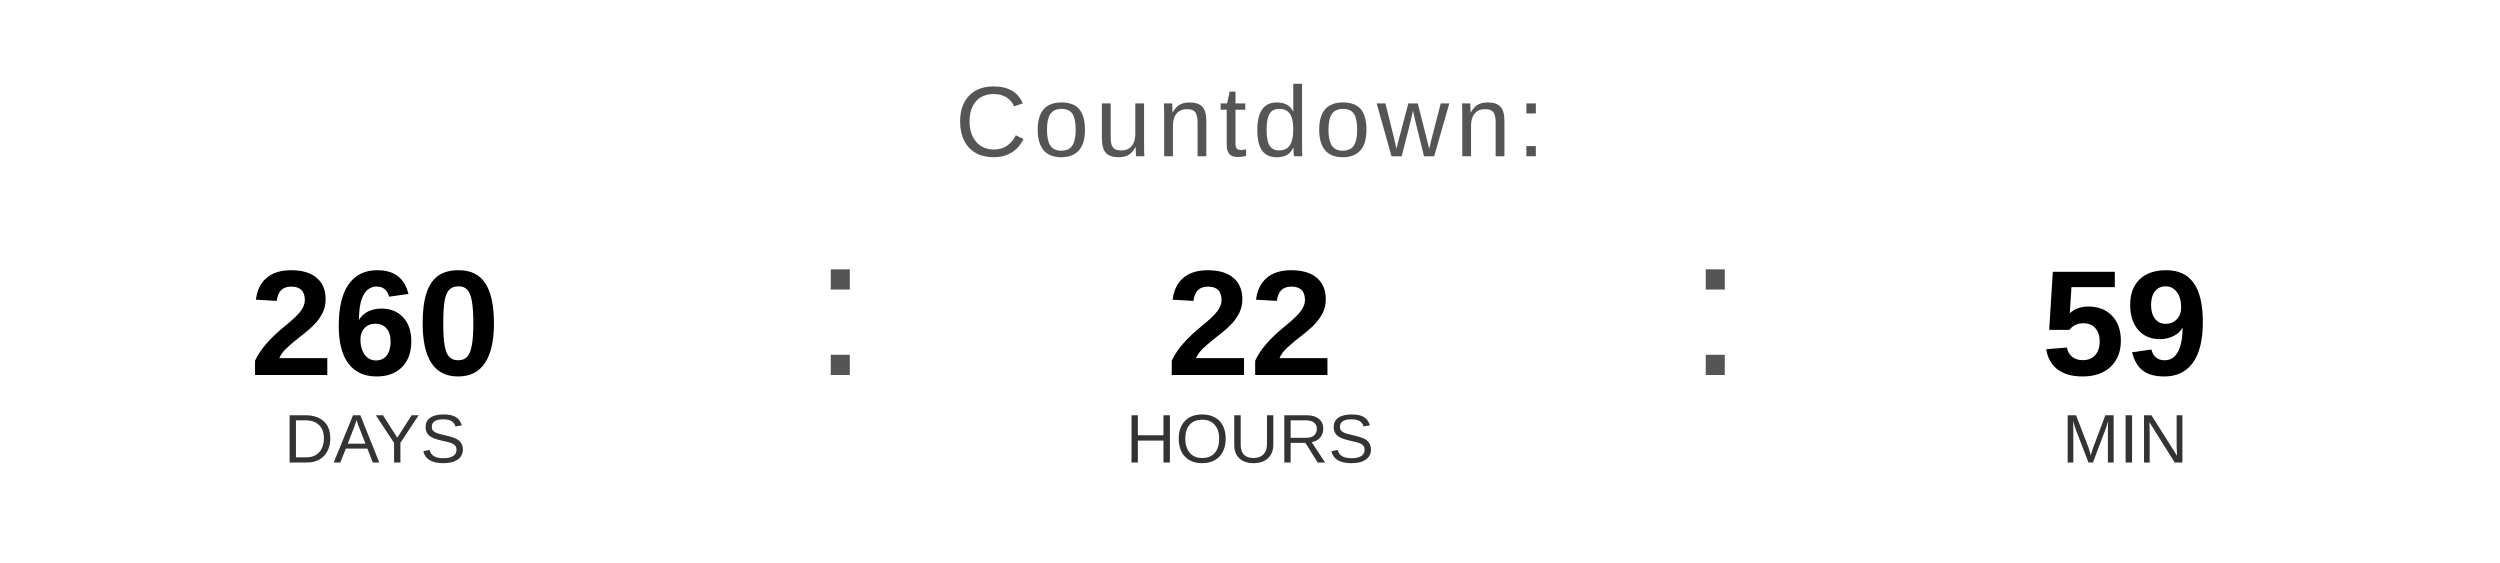
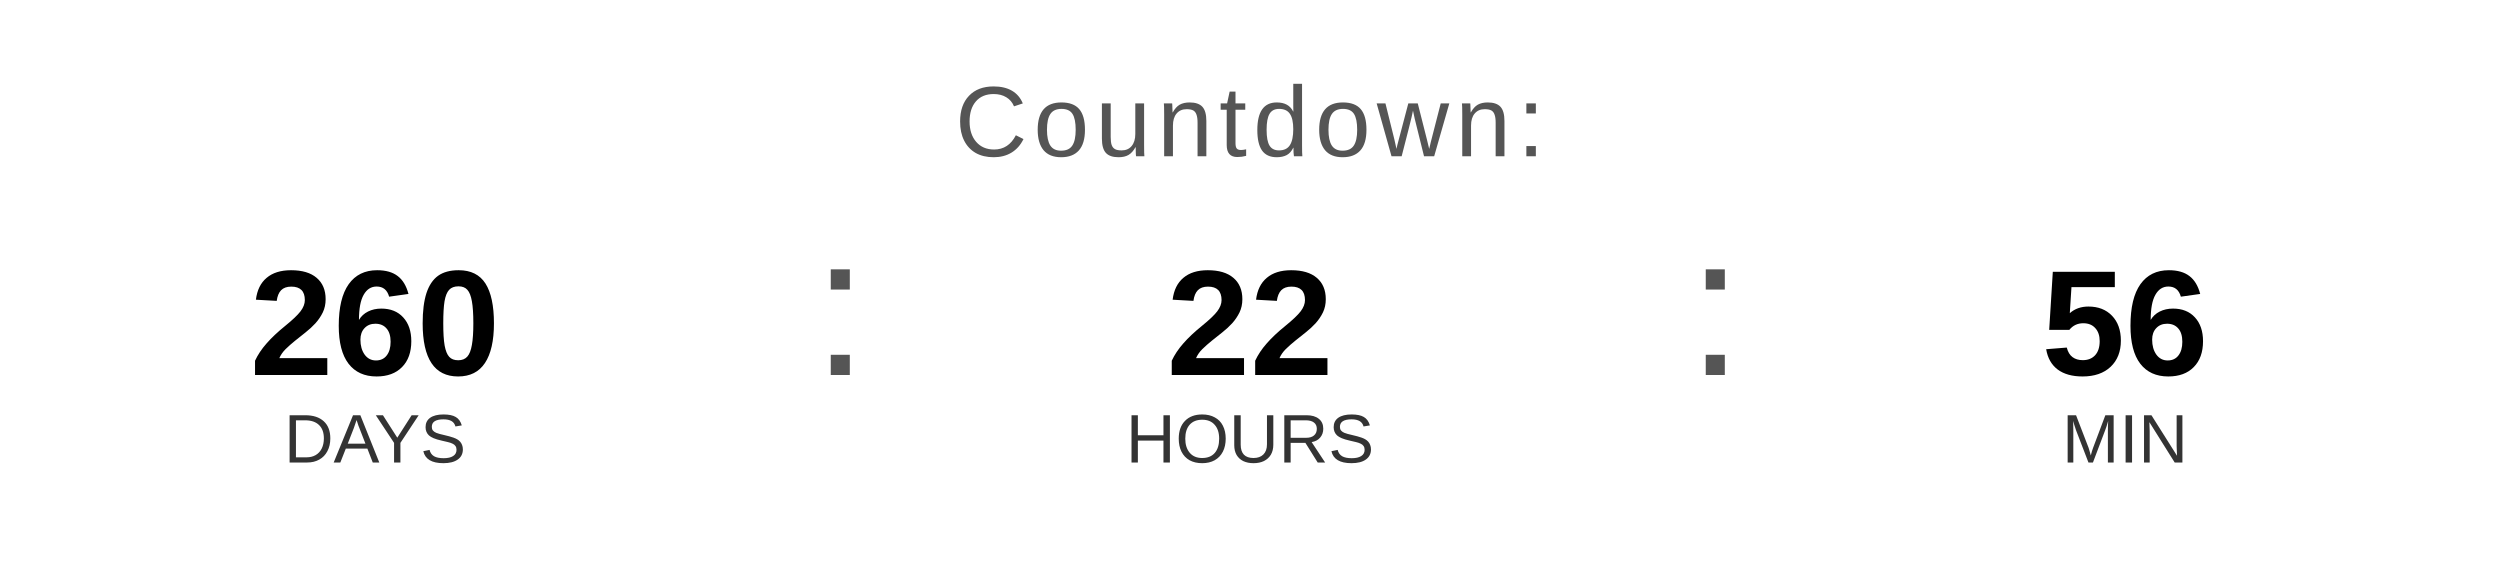
<svg xmlns="http://www.w3.org/2000/svg" width="400" height="90" viewBox="0 0 400 90">
  <text x="200" y="25" font-family="Arial, Helvetica, sans-serif" font-size="16" fill="#555555" text-anchor="middle" letter-spacing="1">
    Countdown:
  </text>
  <text x="60" y="60" font-family="Arial, Helvetica, sans-serif" font-size="24" font-weight="bold" fill="#000000" text-anchor="middle">260</text>
  <text x="60" y="74" font-family="Arial, Helvetica, sans-serif" font-size="11" fill="#333333" text-anchor="middle">DAYS</text>
  <text x="130" y="60" font-family="Arial, sans-serif" font-size="32" fill="#555555">:</text>
  <text x="200" y="60" font-family="Arial, Helvetica, sans-serif" font-size="24" font-weight="bold" fill="#000000" text-anchor="middle">22</text>
  <text x="200" y="74" font-family="Arial, Helvetica, sans-serif" font-size="11" fill="#333333" text-anchor="middle">HOURS</text>
  <text x="270" y="60" font-family="Arial, sans-serif" font-size="32" fill="#555555">:</text>
-   <text x="340" y="60" font-family="Arial, Helvetica, sans-serif" font-size="24" font-weight="bold" fill="#000000" text-anchor="middle">59</text>
+   <text x="340" y="60" font-family="Arial, Helvetica, sans-serif" font-size="24" font-weight="bold" fill="#000000" text-anchor="middle">56</text>
  <text x="340" y="74" font-family="Arial, Helvetica, sans-serif" font-size="11" fill="#333333" text-anchor="middle">MIN</text>
</svg>
